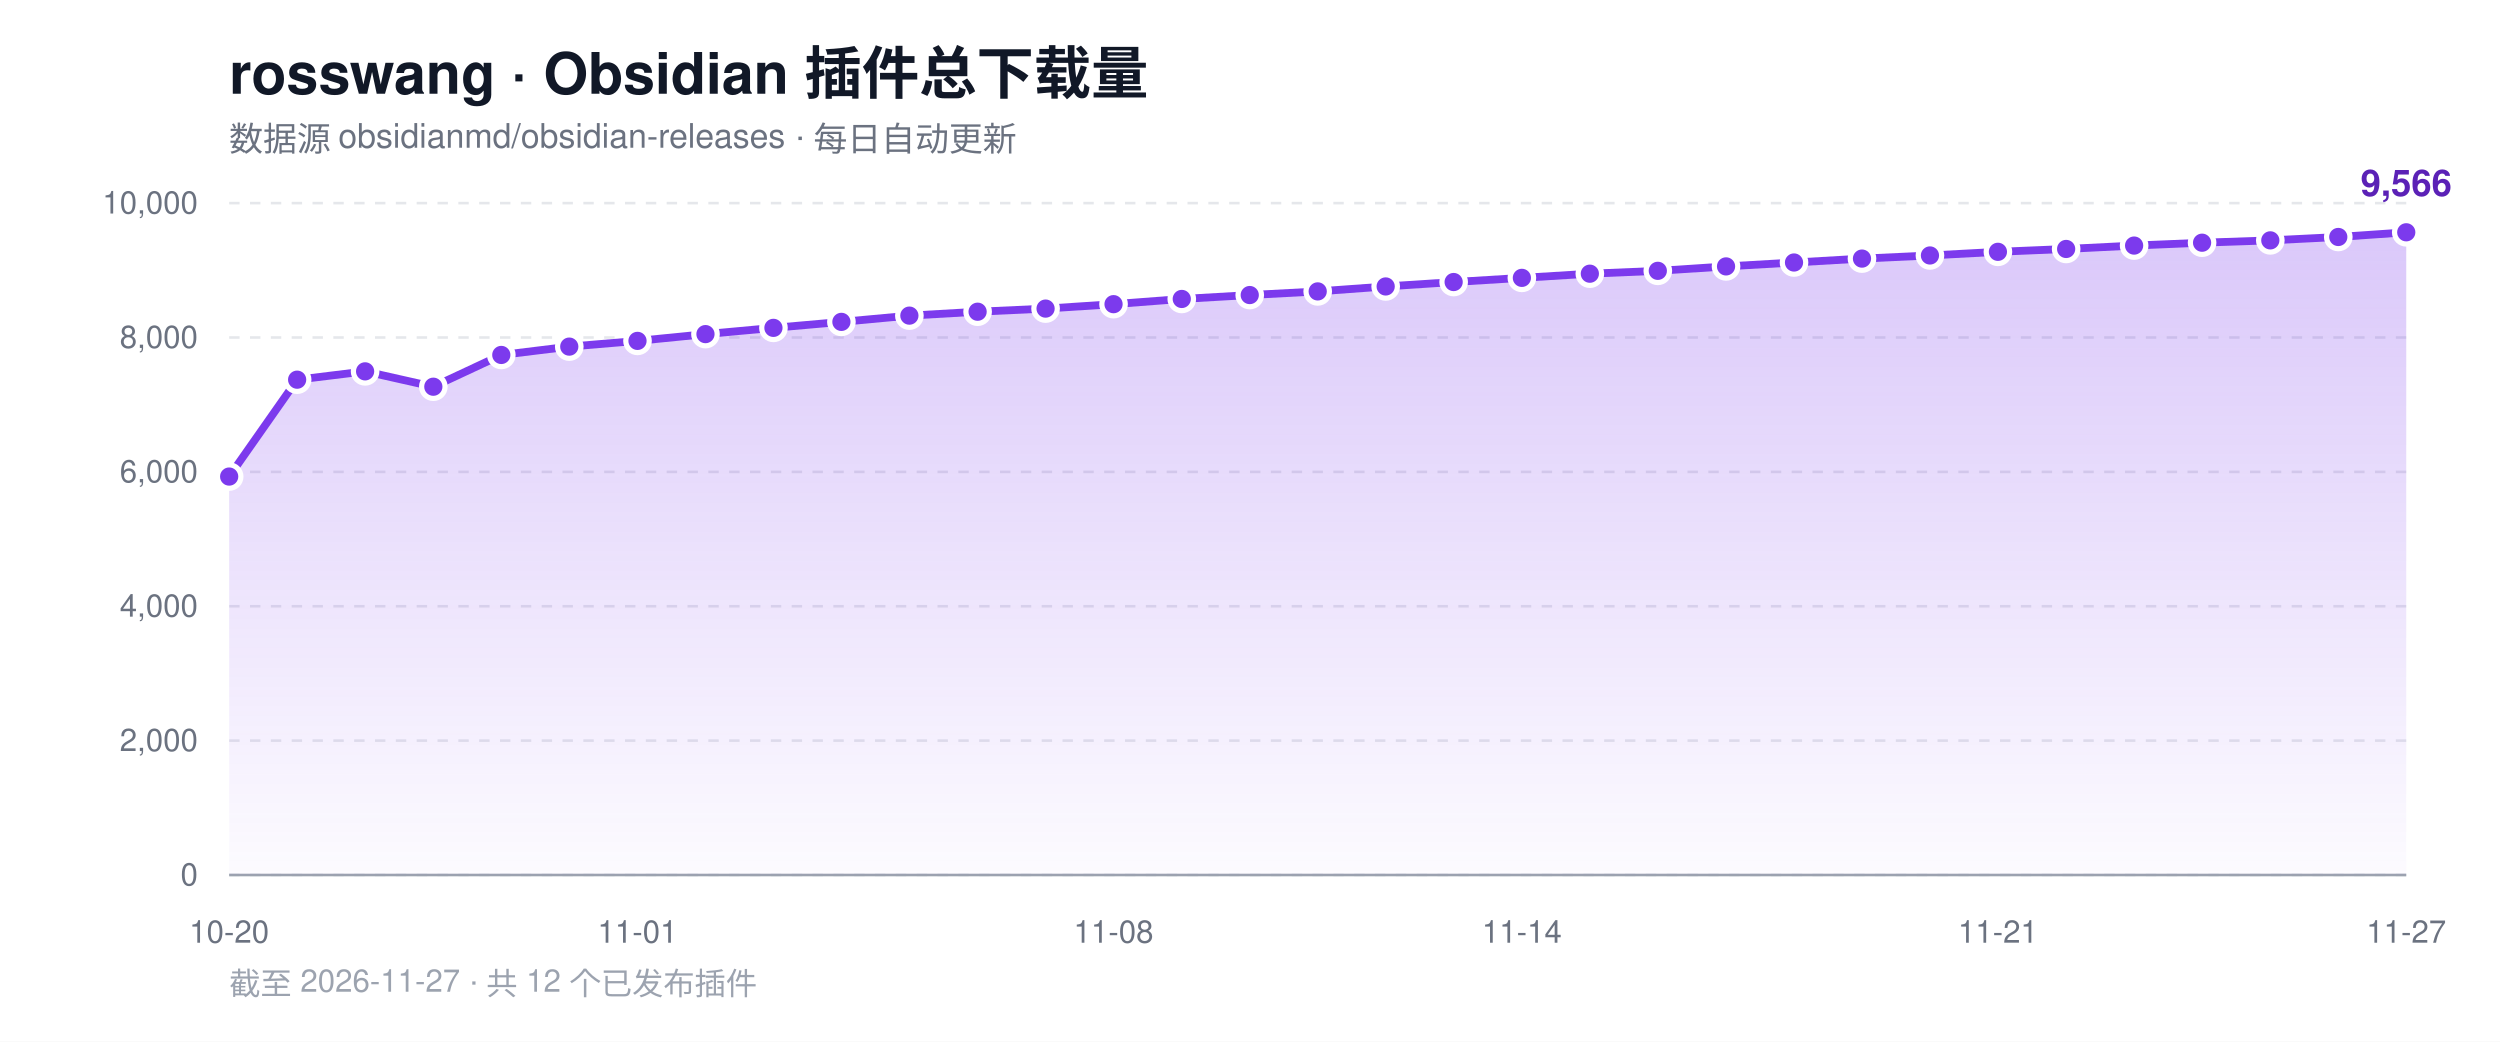
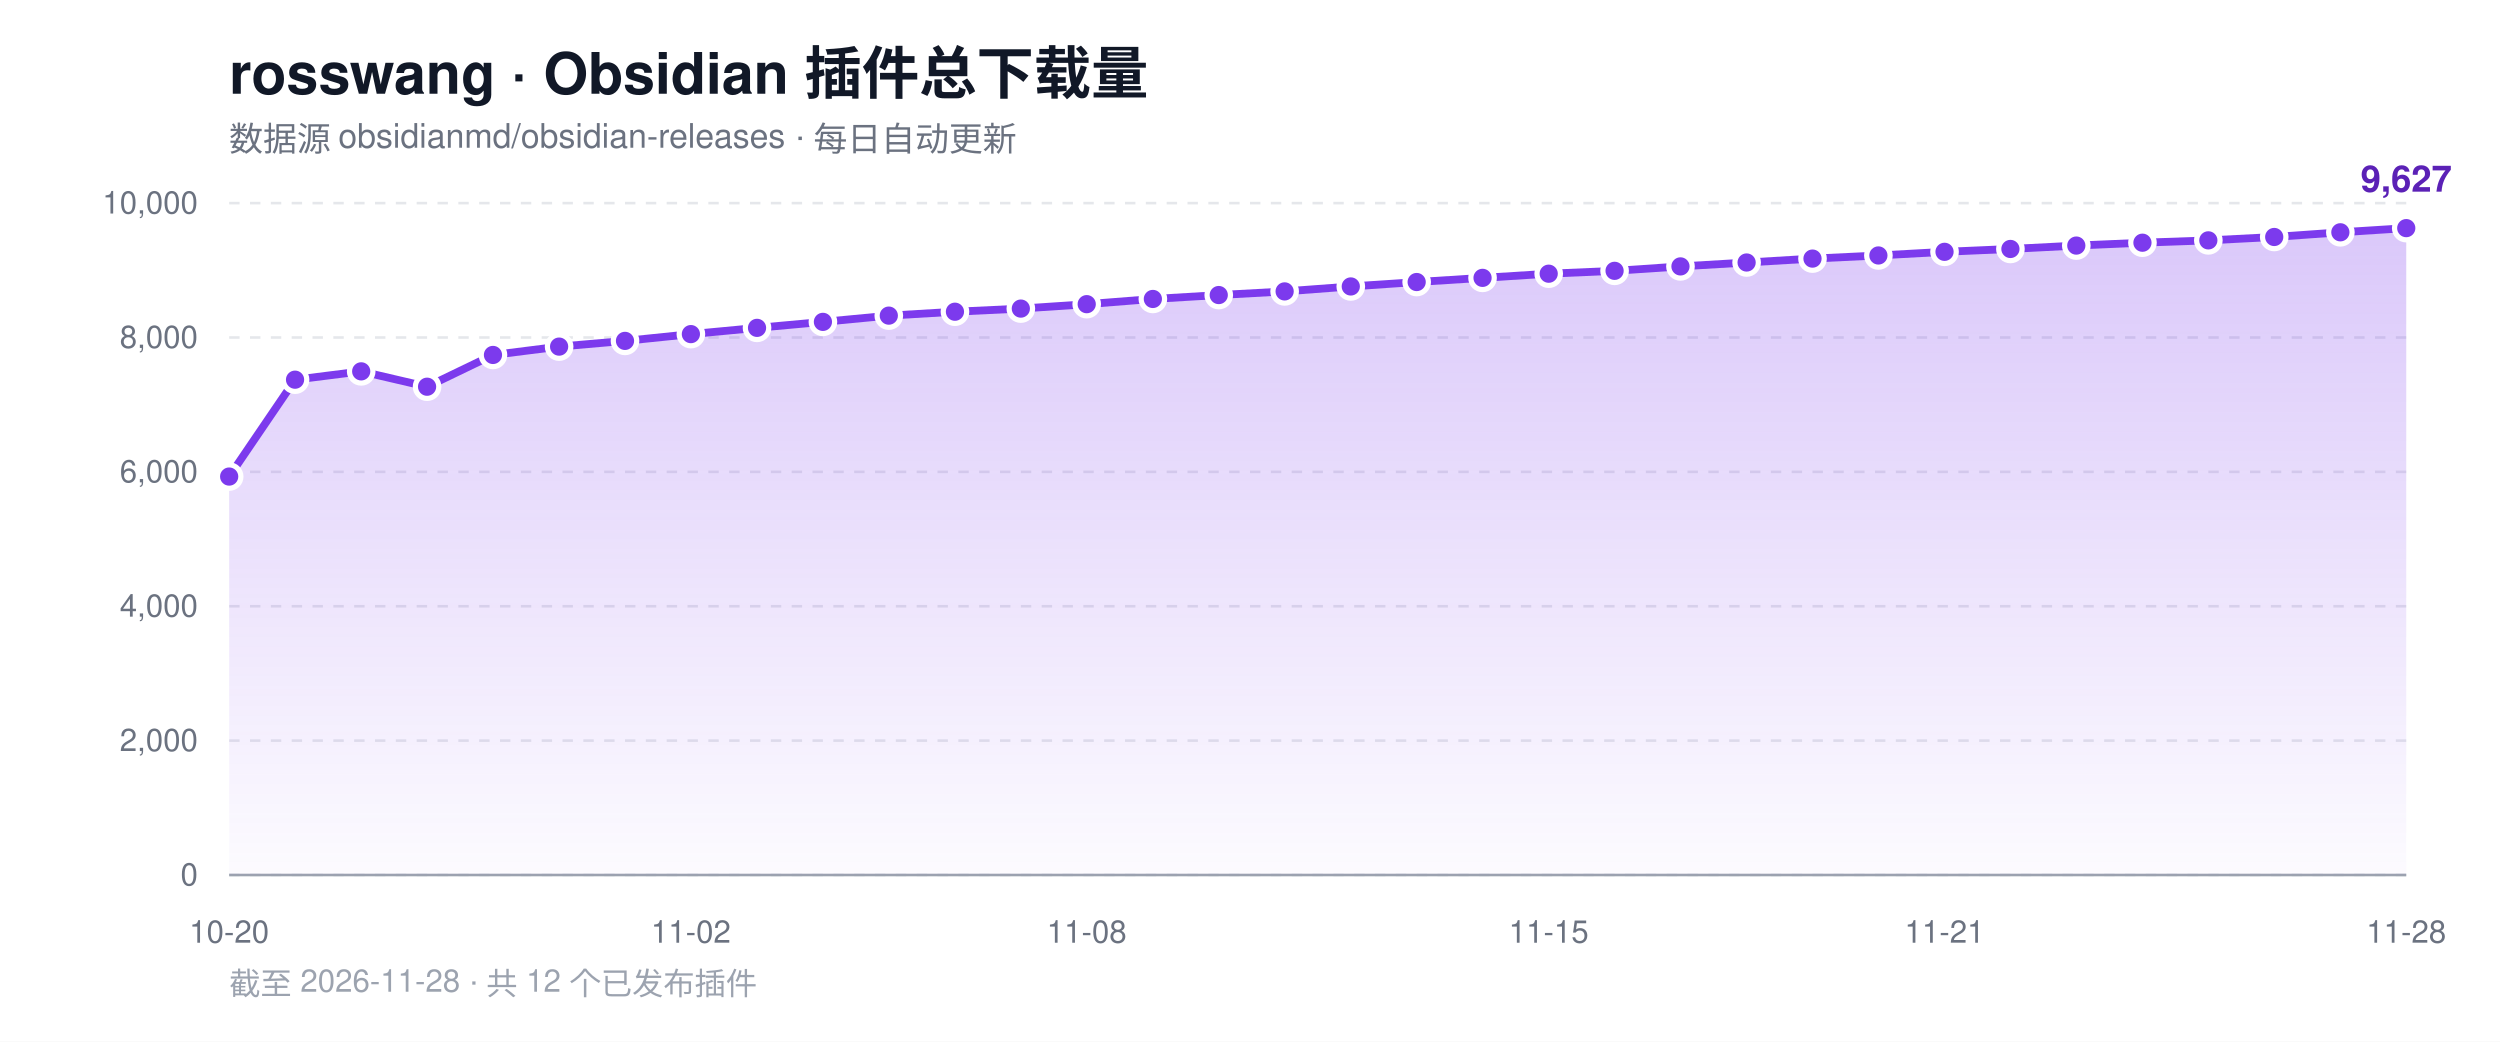
<svg xmlns="http://www.w3.org/2000/svg" width="960" height="400" viewBox="0 0 960 400" role="img" aria-label="rosswang Obsidian 插件总下载量趋势">
  <defs>
    <linearGradient id="area" x1="0" y1="0" x2="0" y2="1">
      <stop offset="0%" stop-color="#7c3aed" stop-opacity="0.28" />
      <stop offset="100%" stop-color="#7c3aed" stop-opacity="0.02" />
    </linearGradient>
  </defs>
  <rect width="960" height="400" fill="#ffffff" />
  <text x="88" y="36" font-family="-apple-system, BlinkMacSystemFont, 'Segoe UI', Helvetica, Arial, sans-serif" font-size="22" font-weight="700" fill="#111827">rosswang · Obsidian 插件总下载量</text>
  <text x="88" y="58" font-family="-apple-system, BlinkMacSystemFont, 'Segoe UI', Helvetica, Arial, sans-serif" font-size="13" fill="#6b7280">数据源 obsidianmd/obsidian-releases · 每日自动更新</text>
  <line x1="88" y1="336.0" x2="924" y2="336.0" stroke="#e5e7eb" stroke-width="1" stroke-dasharray="4 4" />
  <text x="76" y="340.0" text-anchor="end" font-family="-apple-system, BlinkMacSystemFont, 'Segoe UI', Helvetica, Arial, sans-serif" font-size="12" fill="#6b7280">0</text>
  <line x1="88" y1="284.4" x2="924" y2="284.4" stroke="#e5e7eb" stroke-width="1" stroke-dasharray="4 4" />
  <text x="76" y="288.4" text-anchor="end" font-family="-apple-system, BlinkMacSystemFont, 'Segoe UI', Helvetica, Arial, sans-serif" font-size="12" fill="#6b7280">2,000</text>
  <line x1="88" y1="232.8" x2="924" y2="232.8" stroke="#e5e7eb" stroke-width="1" stroke-dasharray="4 4" />
  <text x="76" y="236.8" text-anchor="end" font-family="-apple-system, BlinkMacSystemFont, 'Segoe UI', Helvetica, Arial, sans-serif" font-size="12" fill="#6b7280">4,000</text>
  <line x1="88" y1="181.2" x2="924" y2="181.2" stroke="#e5e7eb" stroke-width="1" stroke-dasharray="4 4" />
  <text x="76" y="185.2" text-anchor="end" font-family="-apple-system, BlinkMacSystemFont, 'Segoe UI', Helvetica, Arial, sans-serif" font-size="12" fill="#6b7280">6,000</text>
  <line x1="88" y1="129.6" x2="924" y2="129.6" stroke="#e5e7eb" stroke-width="1" stroke-dasharray="4 4" />
  <text x="76" y="133.6" text-anchor="end" font-family="-apple-system, BlinkMacSystemFont, 'Segoe UI', Helvetica, Arial, sans-serif" font-size="12" fill="#6b7280">8,000</text>
  <line x1="88" y1="78.0" x2="924" y2="78.0" stroke="#e5e7eb" stroke-width="1" stroke-dasharray="4 4" />
  <text x="76" y="82.0" text-anchor="end" font-family="-apple-system, BlinkMacSystemFont, 'Segoe UI', Helvetica, Arial, sans-serif" font-size="12" fill="#6b7280">10,000</text>
  <line x1="88" y1="336" x2="924" y2="336" stroke="#9ca3af" stroke-width="1" />
-   <path d="M 88.0 336.0 L 88.0 183.0 L 114.1 145.8 L 140.2 142.6 L 166.4 148.5 L 192.5 136.3 L 218.6 133.1 L 244.8 130.9 L 270.9 128.3 L 297.0 125.9 L 323.1 123.6 L 349.2 121.2 L 375.4 119.7 L 401.5 118.5 L 427.6 116.8 L 453.8 114.8 L 479.9 113.3 L 506.0 111.9 L 532.1 110.0 L 558.2 108.3 L 584.4 106.7 L 610.5 105.1 L 636.6 104.0 L 662.8 102.3 L 688.9 100.8 L 715.0 99.3 L 741.1 98.1 L 767.2 96.7 L 793.4 95.6 L 819.5 94.3 L 845.6 93.2 L 871.8 92.3 L 897.9 91.0 L 924.0 89.2 L 924.0 336.0 Z" fill="url(#area)" />
-   <polyline points="88.0,183.0 114.1,145.8 140.2,142.6 166.4,148.5 192.5,136.3 218.6,133.1 244.8,130.9 270.9,128.3 297.0,125.9 323.1,123.6 349.2,121.2 375.4,119.7 401.5,118.5 427.6,116.8 453.8,114.8 479.9,113.3 506.0,111.9 532.1,110.0 558.2,108.3 584.4,106.7 610.5,105.1 636.6,104.0 662.8,102.3 688.9,100.8 715.0,99.3 741.1,98.1 767.2,96.7 793.4,95.6 819.5,94.3 845.6,93.2 871.8,92.3 897.9,91.0 924.0,89.2" fill="none" stroke="#7c3aed" stroke-width="3" stroke-linejoin="round" stroke-linecap="round" />
+   <path d="M 88.0 336.0 L 88.0 183.0 L 113.3 145.8 L 138.7 142.6 L 164.0 148.5 L 189.3 136.3 L 214.7 133.1 L 240.0 130.9 L 265.3 128.3 L 290.7 125.9 L 316.0 123.6 L 341.3 121.2 L 366.7 119.7 L 392.0 118.5 L 417.3 116.8 L 442.7 114.8 L 468.0 113.3 L 493.3 111.9 L 518.7 110.0 L 544.0 108.3 L 569.3 106.7 L 594.7 105.1 L 620.0 104.0 L 645.3 102.3 L 670.7 100.8 L 696.0 99.3 L 721.3 98.1 L 746.7 96.7 L 772.0 95.6 L 797.3 94.3 L 822.7 93.2 L 848.0 92.3 L 873.3 91.0 L 898.7 89.2 L 924.0 87.6 L 924.0 336.0 Z" fill="url(#area)" />
+   <polyline points="88.0,183.0 113.3,145.8 138.7,142.6 164.0,148.5 189.3,136.3 214.7,133.1 240.0,130.9 265.3,128.3 290.7,125.9 316.0,123.6 341.3,121.2 366.7,119.7 392.0,118.5 417.3,116.8 442.7,114.8 468.0,113.3 493.3,111.9 518.7,110.0 544.0,108.3 569.3,106.7 594.7,105.1 620.0,104.0 645.3,102.3 670.7,100.8 696.0,99.3 721.3,98.1 746.7,96.7 772.0,95.6 797.3,94.3 822.7,93.2 848.0,92.3 873.3,91.0 898.7,89.2 924.0,87.6" fill="none" stroke="#7c3aed" stroke-width="3" stroke-linejoin="round" stroke-linecap="round" />
  <circle cx="88.0" cy="183.0" r="4.5" fill="#7c3aed" stroke="#ffffff" stroke-width="2" />
-   <circle cx="114.1" cy="145.8" r="4.5" fill="#7c3aed" stroke="#ffffff" stroke-width="2" />
-   <circle cx="140.2" cy="142.6" r="4.5" fill="#7c3aed" stroke="#ffffff" stroke-width="2" />
-   <circle cx="166.4" cy="148.5" r="4.5" fill="#7c3aed" stroke="#ffffff" stroke-width="2" />
-   <circle cx="192.5" cy="136.3" r="4.5" fill="#7c3aed" stroke="#ffffff" stroke-width="2" />
-   <circle cx="218.6" cy="133.1" r="4.5" fill="#7c3aed" stroke="#ffffff" stroke-width="2" />
-   <circle cx="244.8" cy="130.9" r="4.5" fill="#7c3aed" stroke="#ffffff" stroke-width="2" />
-   <circle cx="270.9" cy="128.3" r="4.5" fill="#7c3aed" stroke="#ffffff" stroke-width="2" />
-   <circle cx="297.0" cy="125.9" r="4.5" fill="#7c3aed" stroke="#ffffff" stroke-width="2" />
-   <circle cx="323.1" cy="123.6" r="4.5" fill="#7c3aed" stroke="#ffffff" stroke-width="2" />
-   <circle cx="349.2" cy="121.2" r="4.5" fill="#7c3aed" stroke="#ffffff" stroke-width="2" />
-   <circle cx="375.4" cy="119.7" r="4.5" fill="#7c3aed" stroke="#ffffff" stroke-width="2" />
-   <circle cx="401.5" cy="118.5" r="4.5" fill="#7c3aed" stroke="#ffffff" stroke-width="2" />
-   <circle cx="427.6" cy="116.8" r="4.5" fill="#7c3aed" stroke="#ffffff" stroke-width="2" />
-   <circle cx="453.8" cy="114.8" r="4.5" fill="#7c3aed" stroke="#ffffff" stroke-width="2" />
-   <circle cx="479.9" cy="113.3" r="4.5" fill="#7c3aed" stroke="#ffffff" stroke-width="2" />
-   <circle cx="506.0" cy="111.9" r="4.5" fill="#7c3aed" stroke="#ffffff" stroke-width="2" />
-   <circle cx="532.1" cy="110.0" r="4.5" fill="#7c3aed" stroke="#ffffff" stroke-width="2" />
-   <circle cx="558.2" cy="108.3" r="4.5" fill="#7c3aed" stroke="#ffffff" stroke-width="2" />
-   <circle cx="584.4" cy="106.7" r="4.5" fill="#7c3aed" stroke="#ffffff" stroke-width="2" />
-   <circle cx="610.5" cy="105.1" r="4.5" fill="#7c3aed" stroke="#ffffff" stroke-width="2" />
-   <circle cx="636.6" cy="104.0" r="4.5" fill="#7c3aed" stroke="#ffffff" stroke-width="2" />
-   <circle cx="662.8" cy="102.3" r="4.5" fill="#7c3aed" stroke="#ffffff" stroke-width="2" />
-   <circle cx="688.9" cy="100.8" r="4.5" fill="#7c3aed" stroke="#ffffff" stroke-width="2" />
-   <circle cx="715.0" cy="99.3" r="4.5" fill="#7c3aed" stroke="#ffffff" stroke-width="2" />
-   <circle cx="741.1" cy="98.1" r="4.5" fill="#7c3aed" stroke="#ffffff" stroke-width="2" />
-   <circle cx="767.2" cy="96.7" r="4.5" fill="#7c3aed" stroke="#ffffff" stroke-width="2" />
-   <circle cx="793.4" cy="95.6" r="4.5" fill="#7c3aed" stroke="#ffffff" stroke-width="2" />
-   <circle cx="819.5" cy="94.3" r="4.5" fill="#7c3aed" stroke="#ffffff" stroke-width="2" />
-   <circle cx="845.6" cy="93.2" r="4.5" fill="#7c3aed" stroke="#ffffff" stroke-width="2" />
-   <circle cx="871.8" cy="92.3" r="4.5" fill="#7c3aed" stroke="#ffffff" stroke-width="2" />
-   <circle cx="897.9" cy="91.0" r="4.5" fill="#7c3aed" stroke="#ffffff" stroke-width="2" />
-   <circle cx="924.0" cy="89.2" r="4.5" fill="#7c3aed" stroke="#ffffff" stroke-width="2" />
-   <text x="924.0" y="75.2" text-anchor="middle" font-family="-apple-system, BlinkMacSystemFont, 'Segoe UI', Helvetica, Arial, sans-serif" font-size="14" font-weight="700" fill="#5b21b6">9,566</text>
+   <circle cx="113.3" cy="145.8" r="4.5" fill="#7c3aed" stroke="#ffffff" stroke-width="2" />
+   <circle cx="138.7" cy="142.6" r="4.5" fill="#7c3aed" stroke="#ffffff" stroke-width="2" />
+   <circle cx="164.0" cy="148.5" r="4.5" fill="#7c3aed" stroke="#ffffff" stroke-width="2" />
+   <circle cx="189.3" cy="136.3" r="4.5" fill="#7c3aed" stroke="#ffffff" stroke-width="2" />
+   <circle cx="214.7" cy="133.1" r="4.5" fill="#7c3aed" stroke="#ffffff" stroke-width="2" />
+   <circle cx="240.0" cy="130.9" r="4.5" fill="#7c3aed" stroke="#ffffff" stroke-width="2" />
+   <circle cx="265.3" cy="128.3" r="4.5" fill="#7c3aed" stroke="#ffffff" stroke-width="2" />
+   <circle cx="290.7" cy="125.9" r="4.5" fill="#7c3aed" stroke="#ffffff" stroke-width="2" />
+   <circle cx="316.0" cy="123.6" r="4.5" fill="#7c3aed" stroke="#ffffff" stroke-width="2" />
+   <circle cx="341.3" cy="121.2" r="4.5" fill="#7c3aed" stroke="#ffffff" stroke-width="2" />
+   <circle cx="366.7" cy="119.7" r="4.5" fill="#7c3aed" stroke="#ffffff" stroke-width="2" />
+   <circle cx="392.0" cy="118.5" r="4.5" fill="#7c3aed" stroke="#ffffff" stroke-width="2" />
+   <circle cx="417.3" cy="116.8" r="4.5" fill="#7c3aed" stroke="#ffffff" stroke-width="2" />
+   <circle cx="442.7" cy="114.8" r="4.5" fill="#7c3aed" stroke="#ffffff" stroke-width="2" />
+   <circle cx="468.0" cy="113.3" r="4.5" fill="#7c3aed" stroke="#ffffff" stroke-width="2" />
+   <circle cx="493.3" cy="111.9" r="4.5" fill="#7c3aed" stroke="#ffffff" stroke-width="2" />
+   <circle cx="518.7" cy="110.0" r="4.5" fill="#7c3aed" stroke="#ffffff" stroke-width="2" />
+   <circle cx="544.0" cy="108.3" r="4.5" fill="#7c3aed" stroke="#ffffff" stroke-width="2" />
+   <circle cx="569.3" cy="106.7" r="4.5" fill="#7c3aed" stroke="#ffffff" stroke-width="2" />
+   <circle cx="594.7" cy="105.1" r="4.5" fill="#7c3aed" stroke="#ffffff" stroke-width="2" />
+   <circle cx="620.0" cy="104.0" r="4.5" fill="#7c3aed" stroke="#ffffff" stroke-width="2" />
+   <circle cx="645.3" cy="102.3" r="4.5" fill="#7c3aed" stroke="#ffffff" stroke-width="2" />
+   <circle cx="670.7" cy="100.8" r="4.5" fill="#7c3aed" stroke="#ffffff" stroke-width="2" />
+   <circle cx="696.0" cy="99.3" r="4.5" fill="#7c3aed" stroke="#ffffff" stroke-width="2" />
+   <circle cx="721.3" cy="98.1" r="4.5" fill="#7c3aed" stroke="#ffffff" stroke-width="2" />
+   <circle cx="746.7" cy="96.7" r="4.5" fill="#7c3aed" stroke="#ffffff" stroke-width="2" />
+   <circle cx="772.0" cy="95.6" r="4.5" fill="#7c3aed" stroke="#ffffff" stroke-width="2" />
+   <circle cx="797.3" cy="94.3" r="4.5" fill="#7c3aed" stroke="#ffffff" stroke-width="2" />
+   <circle cx="822.7" cy="93.2" r="4.5" fill="#7c3aed" stroke="#ffffff" stroke-width="2" />
+   <circle cx="848.0" cy="92.3" r="4.5" fill="#7c3aed" stroke="#ffffff" stroke-width="2" />
+   <circle cx="873.3" cy="91.0" r="4.5" fill="#7c3aed" stroke="#ffffff" stroke-width="2" />
+   <circle cx="898.7" cy="89.2" r="4.5" fill="#7c3aed" stroke="#ffffff" stroke-width="2" />
+   <circle cx="924.0" cy="87.6" r="4.5" fill="#7c3aed" stroke="#ffffff" stroke-width="2" />
+   <text x="924.0" y="73.6" text-anchor="middle" font-family="-apple-system, BlinkMacSystemFont, 'Segoe UI', Helvetica, Arial, sans-serif" font-size="14" font-weight="700" fill="#5b21b6">9,627</text>
  <text x="88.0" y="362" text-anchor="middle" font-family="-apple-system, BlinkMacSystemFont, 'Segoe UI', Helvetica, Arial, sans-serif" font-size="12" fill="#6b7280">10-20</text>
-   <text x="244.8" y="362" text-anchor="middle" font-family="-apple-system, BlinkMacSystemFont, 'Segoe UI', Helvetica, Arial, sans-serif" font-size="12" fill="#6b7280">11-01</text>
-   <text x="427.6" y="362" text-anchor="middle" font-family="-apple-system, BlinkMacSystemFont, 'Segoe UI', Helvetica, Arial, sans-serif" font-size="12" fill="#6b7280">11-08</text>
-   <text x="584.4" y="362" text-anchor="middle" font-family="-apple-system, BlinkMacSystemFont, 'Segoe UI', Helvetica, Arial, sans-serif" font-size="12" fill="#6b7280">11-14</text>
-   <text x="767.2" y="362" text-anchor="middle" font-family="-apple-system, BlinkMacSystemFont, 'Segoe UI', Helvetica, Arial, sans-serif" font-size="12" fill="#6b7280">11-21</text>
-   <text x="924.0" y="362" text-anchor="middle" font-family="-apple-system, BlinkMacSystemFont, 'Segoe UI', Helvetica, Arial, sans-serif" font-size="12" fill="#6b7280">11-27</text>
-   <text x="88" y="382" font-family="-apple-system, BlinkMacSystemFont, 'Segoe UI', Helvetica, Arial, sans-serif" font-size="12" fill="#9ca3af">截至 2026-11-27 · 共 12 个已发布插件</text>
+   <text x="265.3" y="362" text-anchor="middle" font-family="-apple-system, BlinkMacSystemFont, 'Segoe UI', Helvetica, Arial, sans-serif" font-size="12" fill="#6b7280">11-02</text>
+   <text x="417.3" y="362" text-anchor="middle" font-family="-apple-system, BlinkMacSystemFont, 'Segoe UI', Helvetica, Arial, sans-serif" font-size="12" fill="#6b7280">11-08</text>
+   <text x="594.7" y="362" text-anchor="middle" font-family="-apple-system, BlinkMacSystemFont, 'Segoe UI', Helvetica, Arial, sans-serif" font-size="12" fill="#6b7280">11-15</text>
+   <text x="746.7" y="362" text-anchor="middle" font-family="-apple-system, BlinkMacSystemFont, 'Segoe UI', Helvetica, Arial, sans-serif" font-size="12" fill="#6b7280">11-21</text>
+   <text x="924.0" y="362" text-anchor="middle" font-family="-apple-system, BlinkMacSystemFont, 'Segoe UI', Helvetica, Arial, sans-serif" font-size="12" fill="#6b7280">11-28</text>
+   <text x="88" y="382" font-family="-apple-system, BlinkMacSystemFont, 'Segoe UI', Helvetica, Arial, sans-serif" font-size="12" fill="#9ca3af">截至 2026-11-28 · 共 12 个已发布插件</text>
</svg>
